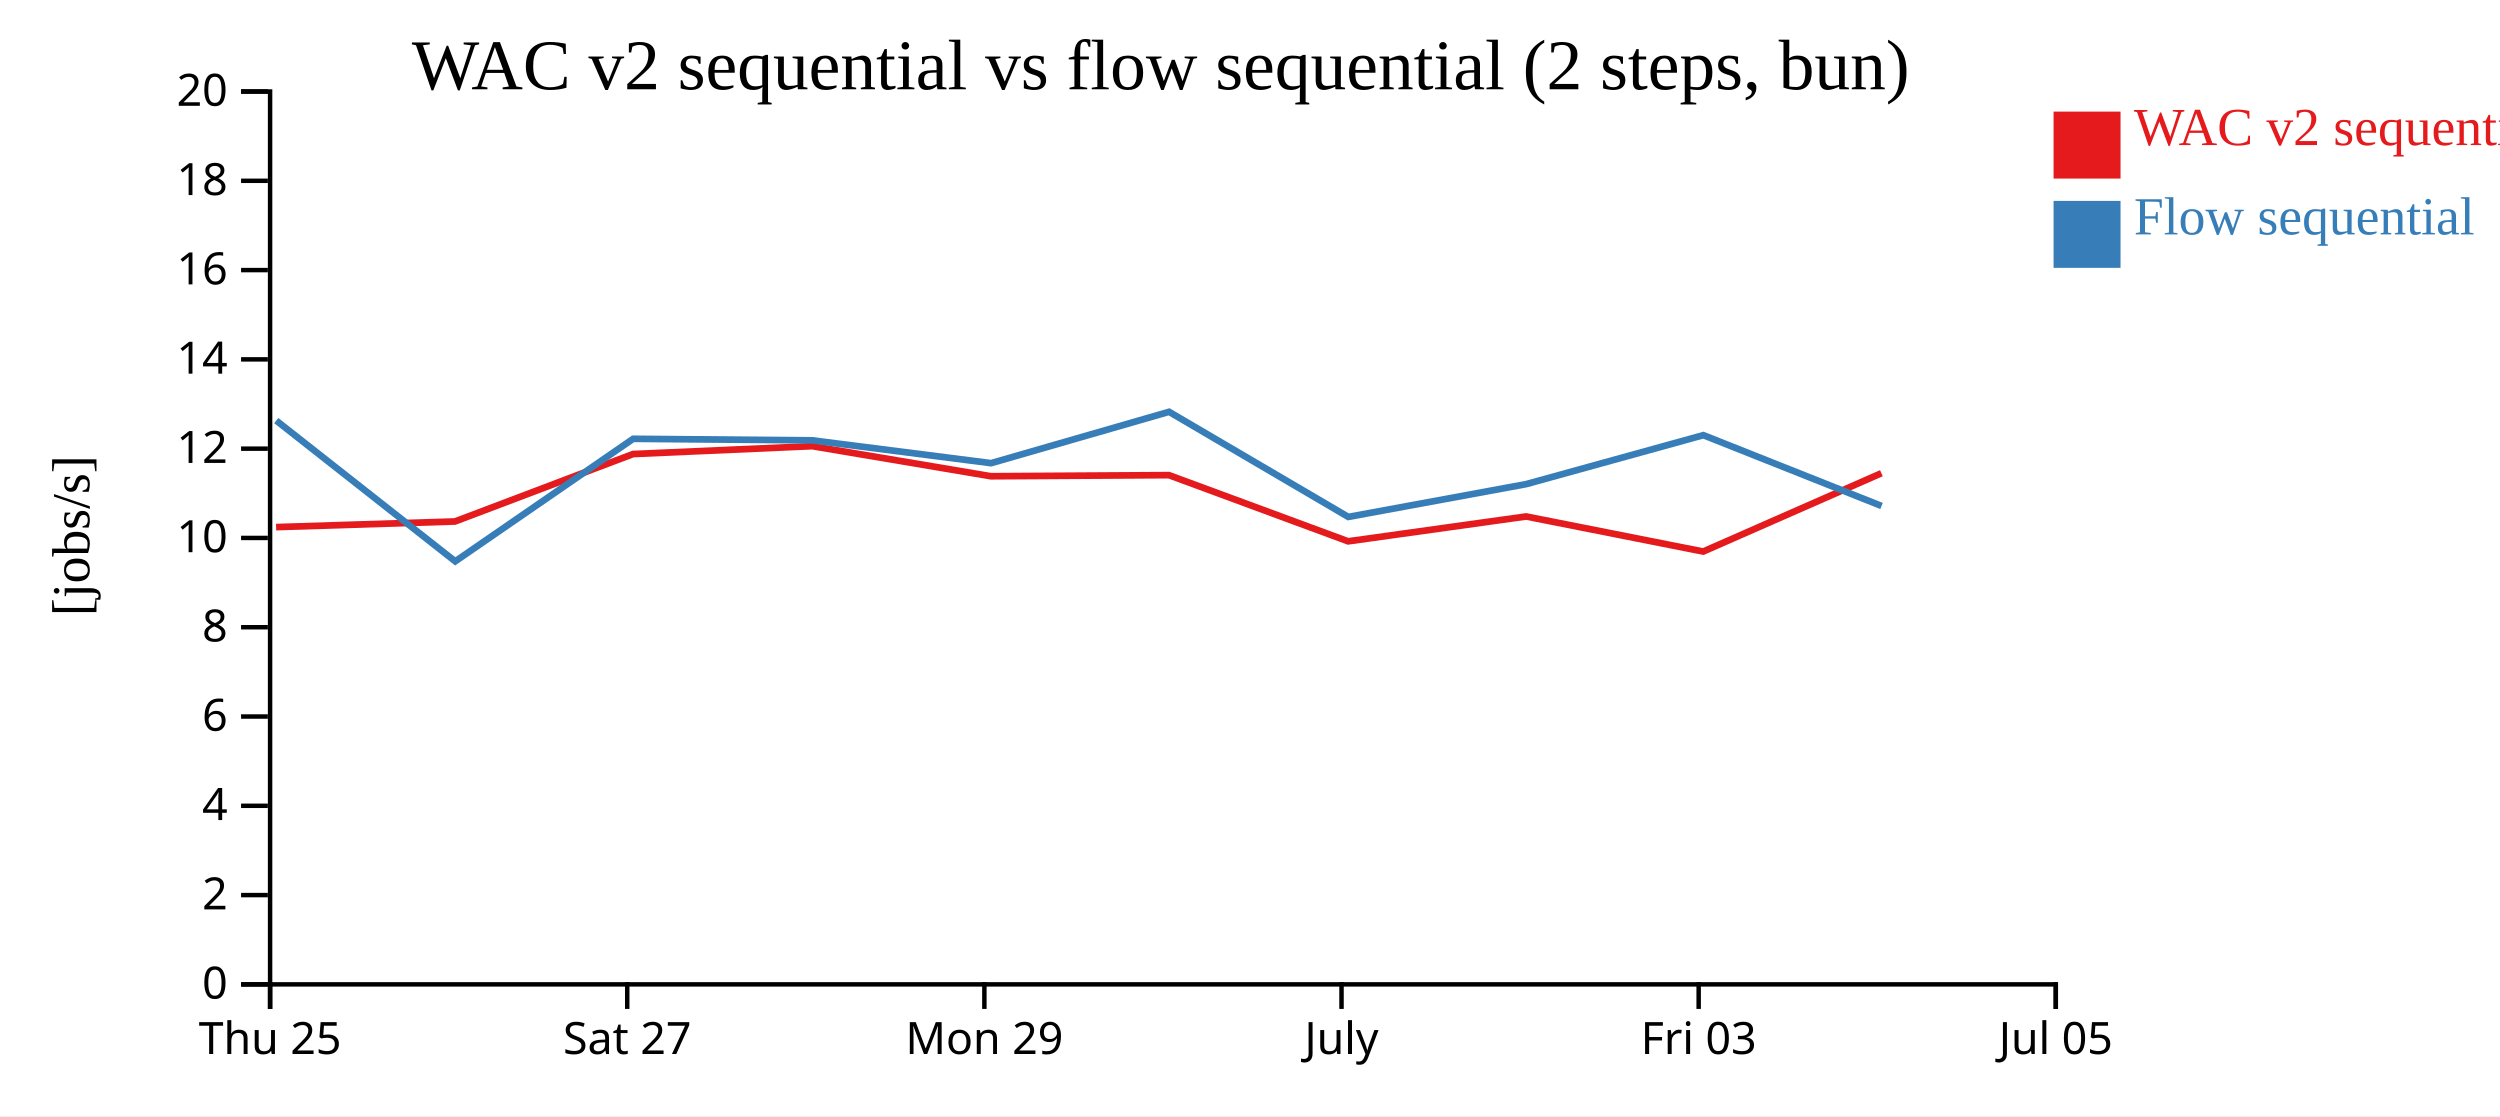
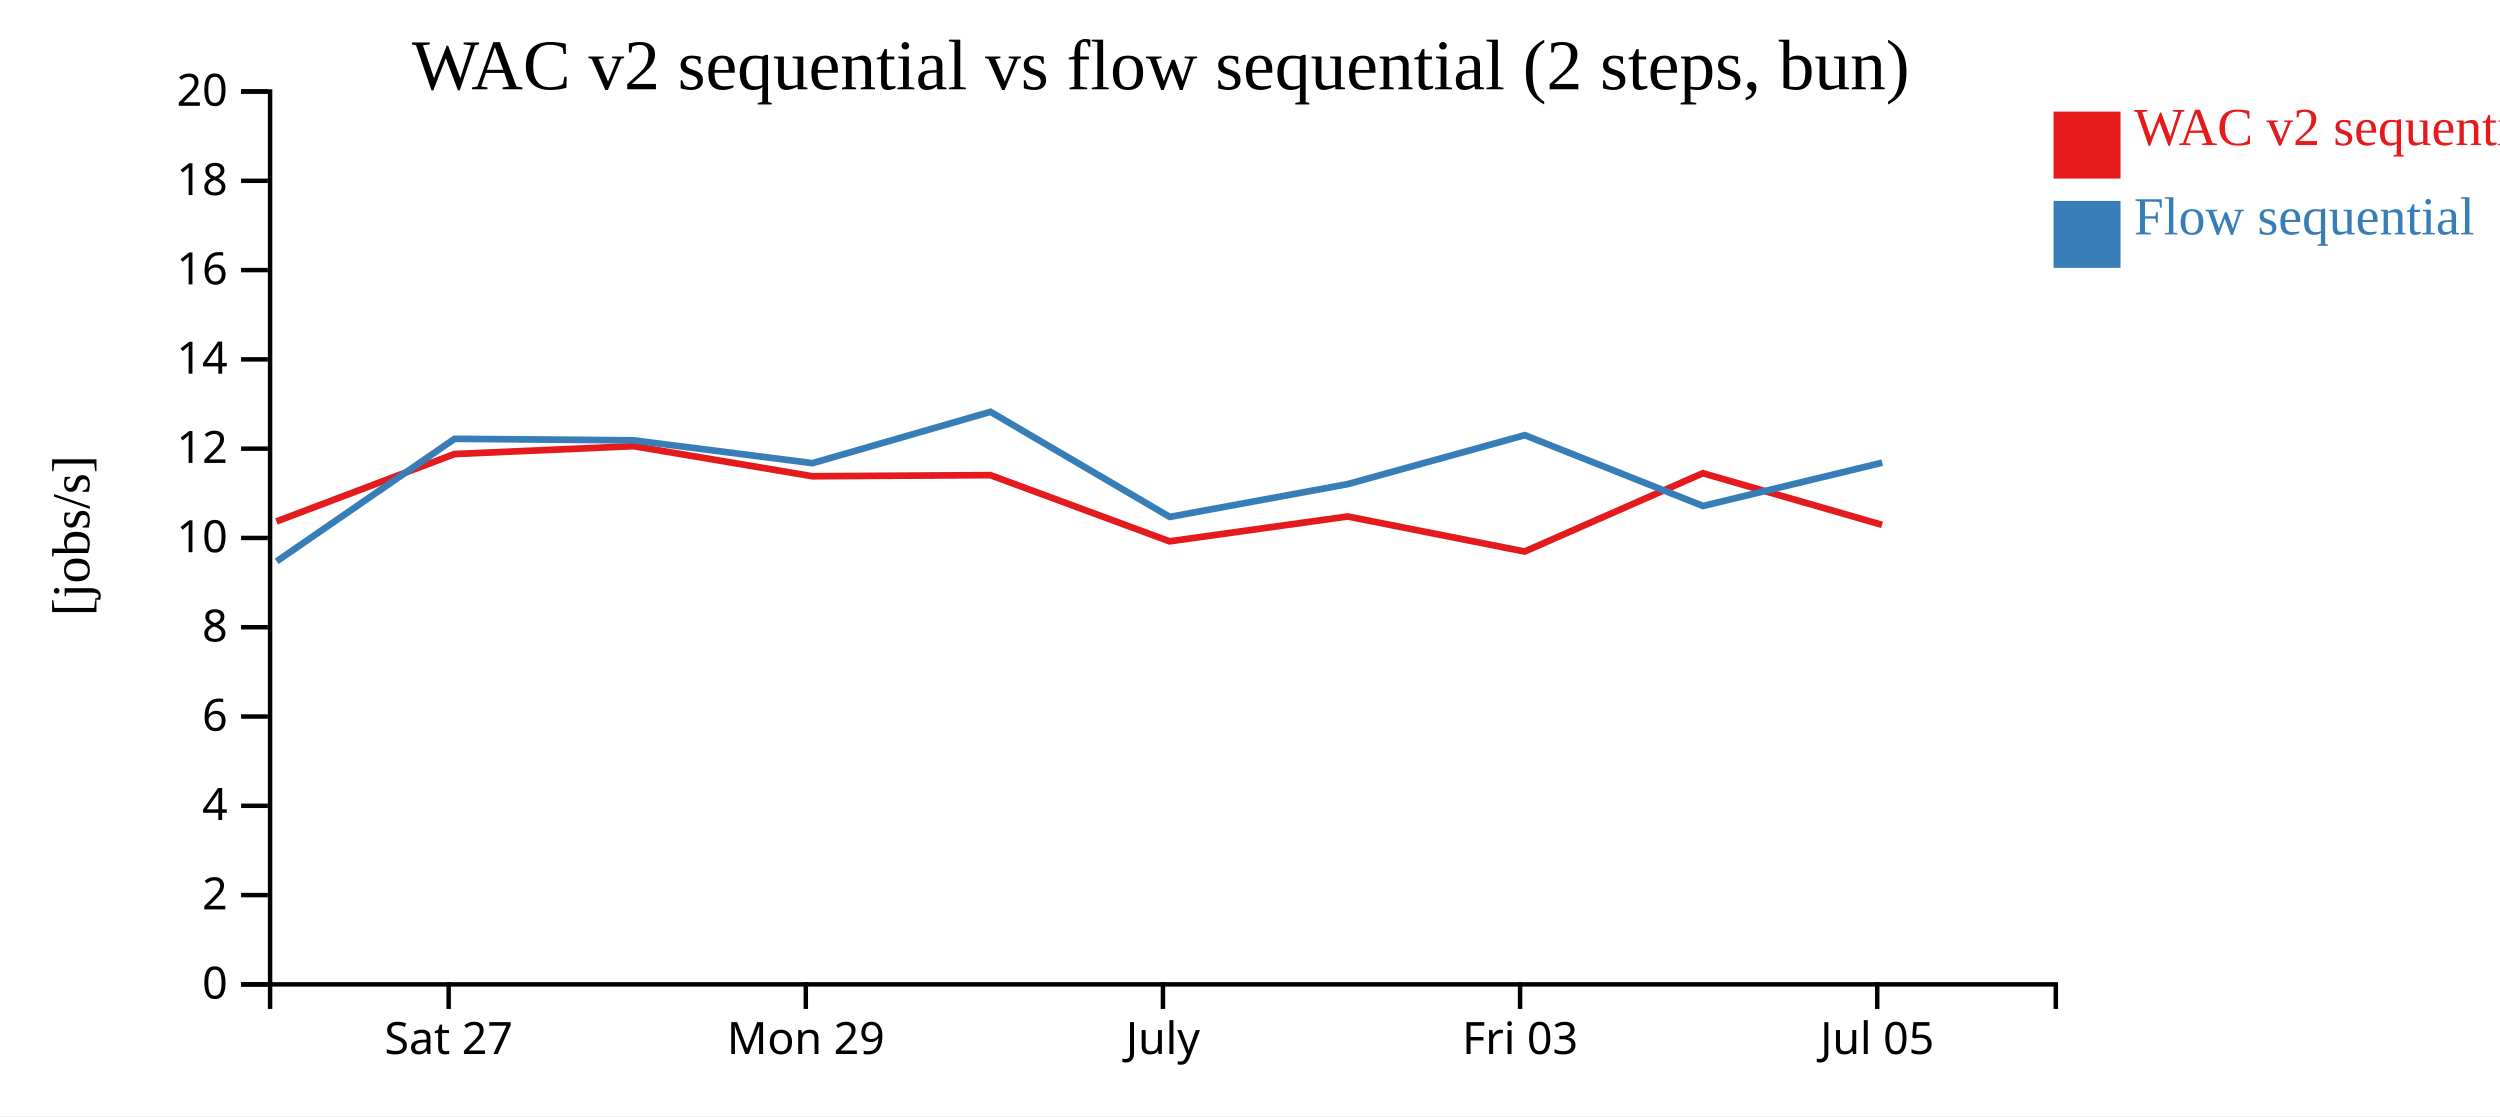
<svg xmlns="http://www.w3.org/2000/svg" width="560" height="250">
  <rect width="100%" height="100%" fill="white" />
  <g transform="translate(60,20)">
    <g transform="translate(0,200)" fill="none" font-size="10" font-family="sans-serif" text-anchor="middle">
      <path class="domain" stroke="currentColor" d="M0.5,6V0.5H400.5V6" />
-       <g class="tick" opacity="1" transform="translate(0.5,0)">
-         <line stroke="currentColor" y2="6" />
-         <text fill="currentColor" y="9" dy="0.71em">Thu 25</text>
-       </g>
-       <g class="tick" opacity="1" transform="translate(80.5,0)">
+       <g class="tick" opacity="1" transform="translate(40.5,0)">
        <line stroke="currentColor" y2="6" />
        <text fill="currentColor" y="9" dy="0.71em">Sat 27</text>
      </g>
-       <g class="tick" opacity="1" transform="translate(160.5,0)">
+       <g class="tick" opacity="1" transform="translate(120.5,0)">
        <line stroke="currentColor" y2="6" />
        <text fill="currentColor" y="9" dy="0.71em">Mon 29</text>
      </g>
-       <g class="tick" opacity="1" transform="translate(240.5,0)">
+       <g class="tick" opacity="1" transform="translate(200.5,0)">
        <line stroke="currentColor" y2="6" />
        <text fill="currentColor" y="9" dy="0.71em">July</text>
      </g>
-       <g class="tick" opacity="1" transform="translate(320.5,0)">
+       <g class="tick" opacity="1" transform="translate(280.5,0)">
        <line stroke="currentColor" y2="6" />
        <text fill="currentColor" y="9" dy="0.71em">Fri 03</text>
      </g>
-       <g class="tick" opacity="1" transform="translate(400.5,0)">
+       <g class="tick" opacity="1" transform="translate(360.5,0)">
        <line stroke="currentColor" y2="6" />
        <text fill="currentColor" y="9" dy="0.71em">Jul 05</text>
      </g>
    </g>
    <g fill="none" font-size="10" font-family="sans-serif" text-anchor="end">
      <path class="domain" stroke="currentColor" d="M-6,200.5H0.5V0.5H-6" />
      <g class="tick" opacity="1" transform="translate(0,200.5)">
        <line stroke="currentColor" x2="-6" />
        <text fill="currentColor" x="-9" dy="0.32em">0</text>
      </g>
      <g class="tick" opacity="1" transform="translate(0,180.5)">
        <line stroke="currentColor" x2="-6" />
        <text fill="currentColor" x="-9" dy="0.32em">2</text>
      </g>
      <g class="tick" opacity="1" transform="translate(0,160.5)">
        <line stroke="currentColor" x2="-6" />
        <text fill="currentColor" x="-9" dy="0.32em">4</text>
      </g>
      <g class="tick" opacity="1" transform="translate(0,140.5)">
        <line stroke="currentColor" x2="-6" />
        <text fill="currentColor" x="-9" dy="0.32em">6</text>
      </g>
      <g class="tick" opacity="1" transform="translate(0,120.5)">
        <line stroke="currentColor" x2="-6" />
        <text fill="currentColor" x="-9" dy="0.32em">8</text>
      </g>
      <g class="tick" opacity="1" transform="translate(0,100.5)">
        <line stroke="currentColor" x2="-6" />
        <text fill="currentColor" x="-9" dy="0.32em">10</text>
      </g>
      <g class="tick" opacity="1" transform="translate(0,80.5)">
        <line stroke="currentColor" x2="-6" />
        <text fill="currentColor" x="-9" dy="0.32em">12</text>
      </g>
      <g class="tick" opacity="1" transform="translate(0,60.5)">
        <line stroke="currentColor" x2="-6" />
        <text fill="currentColor" x="-9" dy="0.32em">14</text>
      </g>
      <g class="tick" opacity="1" transform="translate(0,40.5)">
        <line stroke="currentColor" x2="-6" />
        <text fill="currentColor" x="-9" dy="0.32em">16</text>
      </g>
      <g class="tick" opacity="1" transform="translate(0,20.5)">
        <line stroke="currentColor" x2="-6" />
        <text fill="currentColor" x="-9" dy="0.32em">18</text>
      </g>
      <g class="tick" opacity="1" transform="translate(0,0.5)">
        <line stroke="currentColor" x2="-6" />
        <text fill="currentColor" x="-9" dy="0.32em">20</text>
      </g>
    </g>
    <text text-anchor="middle" style="font-size: 12px" transform="rotate(-90)" y="-40" x="-100">[jobs/s]</text>
    <text text-anchor="middle" style="font-size: 16px" y="0" x="200">WAC v2 sequential vs flow sequential (2 steps, bun)</text>
-     <path class="line" fill="none" stroke="#e41a1c" stroke-width="1.5" d="M1.845,98.072L41.924,96.809L81.798,81.707L121.942,79.94L161.96,86.678L201.835,86.431L241.976,101.256L281.85,95.69L321.513,103.546L361.432,86.001" />
-     <path class="line" fill="none" stroke="#377eb8" stroke-width="1.5" d="M1.879,74.214L41.969,105.739L81.832,78.292L121.976,78.641L161.996,83.748L201.87,72.247L242.015,95.79L281.889,88.438L321.549,77.475L361.468,93.34" />
+     <path class="line" fill="none" stroke="#e41a1c" stroke-width="1.5" d="M1.924,96.809L41.798,81.707L81.942,79.94L121.96,86.678L161.835,86.431L201.976,101.256L241.85,95.69L281.513,103.546L321.432,86.001L361.58,97.566" />
+     <path class="line" fill="none" stroke="#377eb8" stroke-width="1.5" d="M1.969,105.739L41.832,78.292L81.976,78.641L121.996,83.748L161.87,72.247L202.015,95.79L241.889,88.438L281.549,77.475L321.468,93.34L361.618,83.64" />
    <rect class="dot" x="400" y="5" width="15" height="15" style="fill: #e41a1c;" />
    <rect class="dot" x="400" y="25" width="15" height="15" style="fill: #377eb8;" />
    <text class="label" x="418" y="12.5" style="fill: #e41a1c; alignment-baseline: middle;" text-anchor="left">WAC v2 sequential</text>
    <text class="label" x="418" y="32.5" style="fill: #377eb8; alignment-baseline: middle;" text-anchor="left">Flow sequential</text>
  </g>
</svg>
